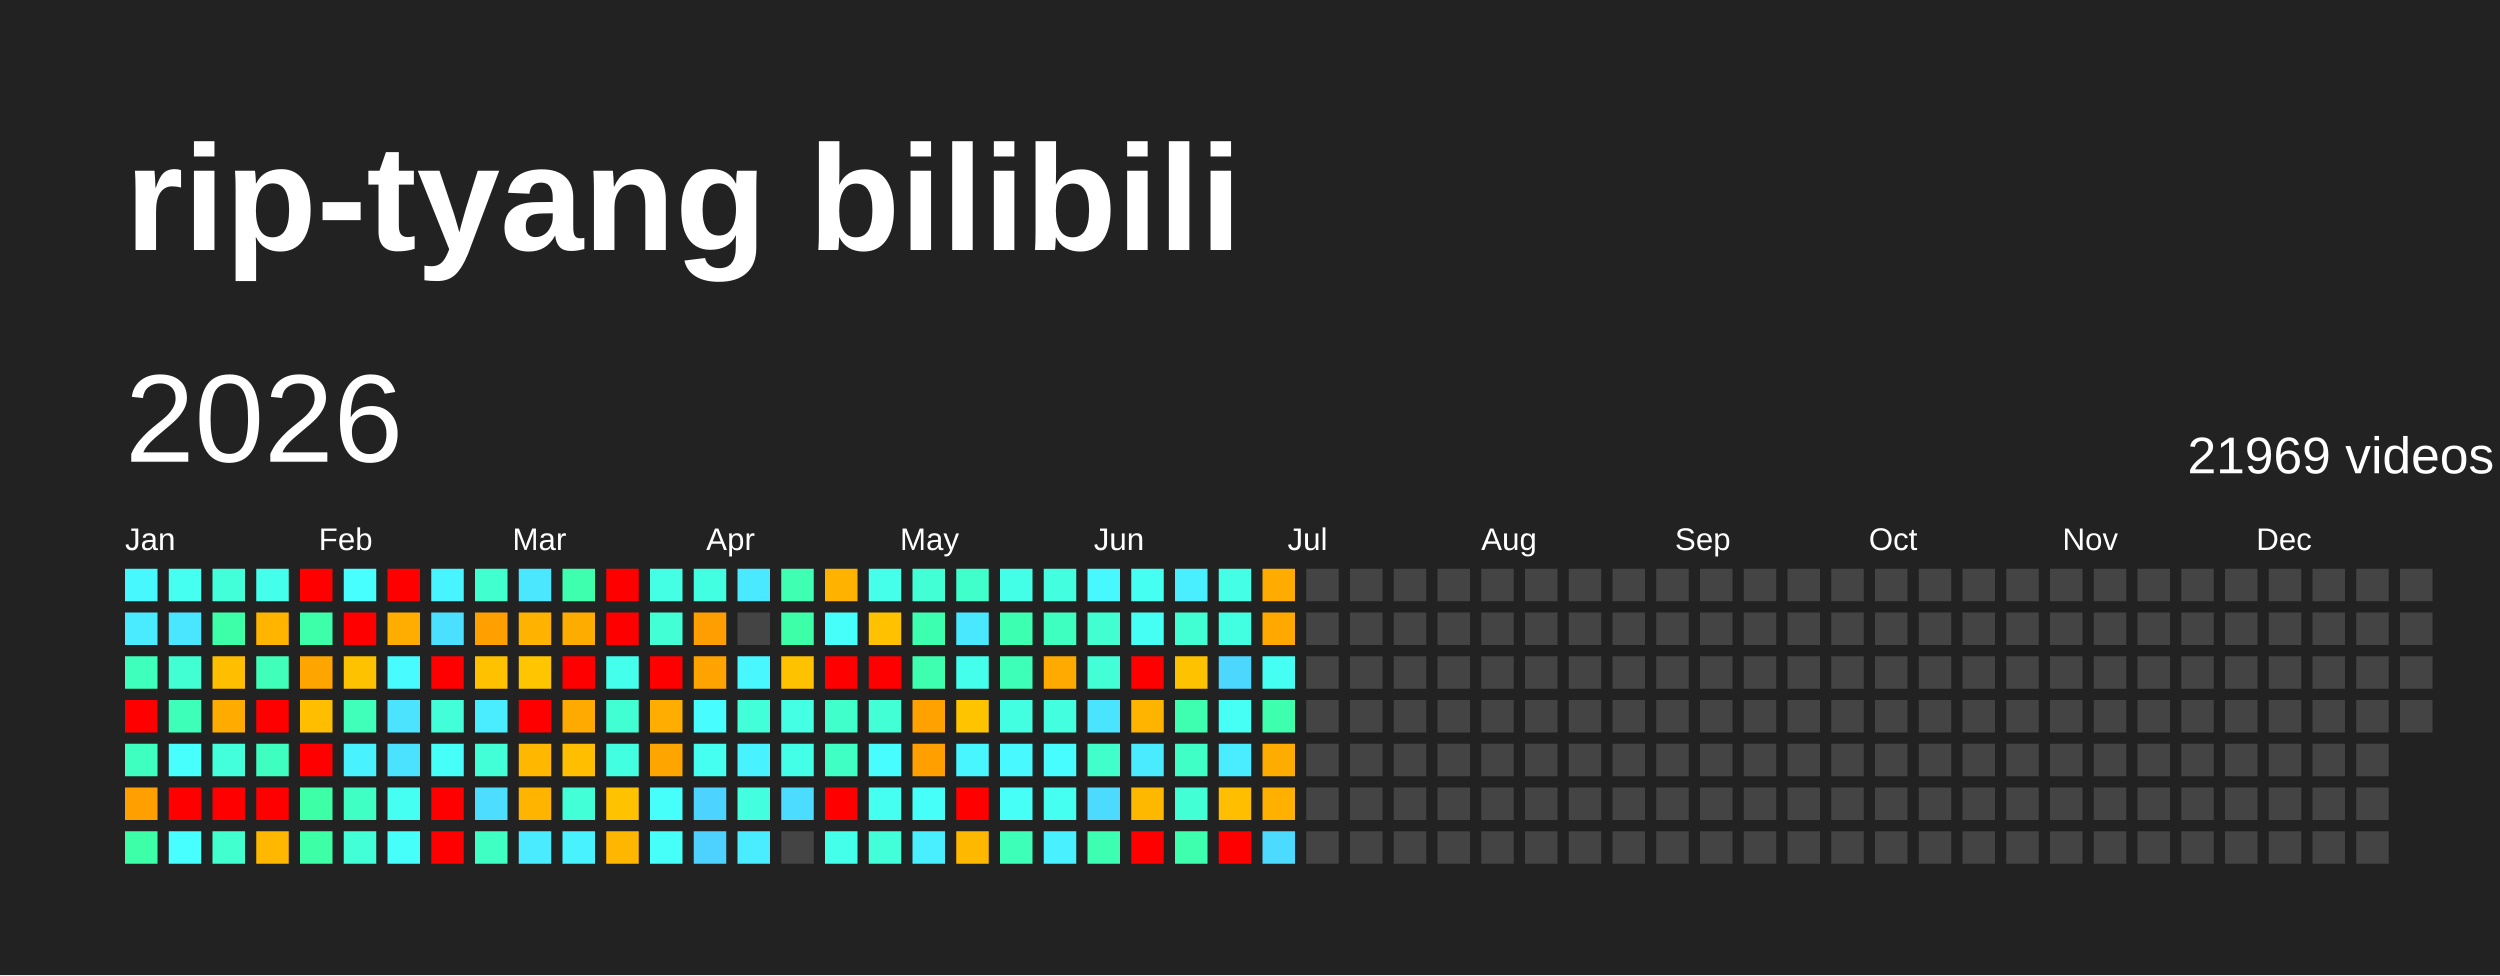
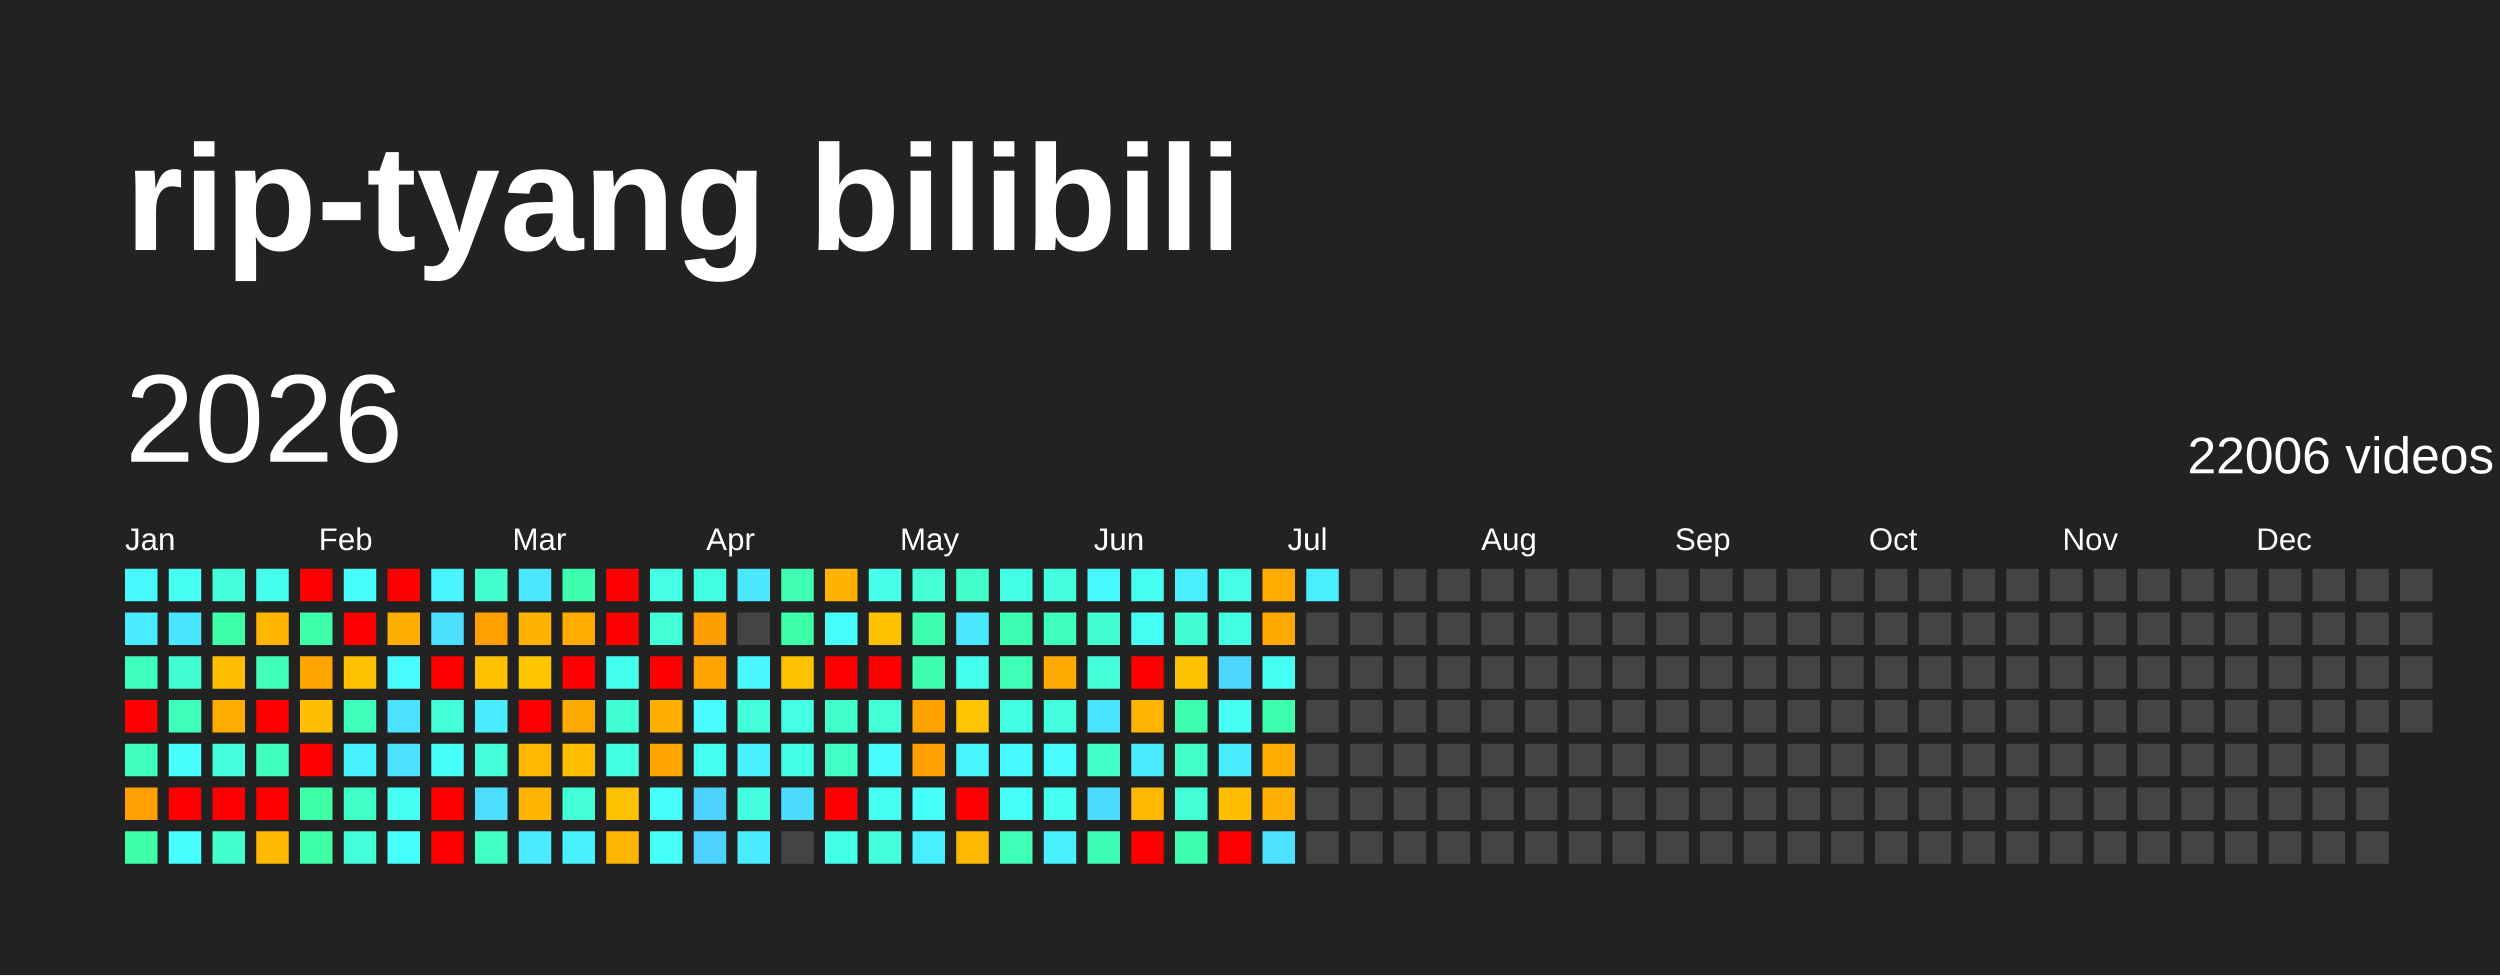
<svg xmlns="http://www.w3.org/2000/svg" baseProfile="full" height="78mm" version="1.1" viewBox="0,0,200,78" width="200mm">
  <defs />
  <rect fill="#222222" height="78" width="200" x="0" y="0" />
  <text fill="#FFFFFF" style="font-size:12px; font-family:Arial; font-weight:bold;" x="10" y="20">rip-tyang bilibili</text>
  <text dominant-baseline="hanging" fill="#FFFFFF" style="font-size:10.0px; font-family:Arial;" x="10" y="30">2026</text>
-   <text dominant-baseline="hanging" fill="#FFFFFF" style="font-size:4.125px; font-family:Arial;" x="175" y="35">21969 videos</text>
+   <text dominant-baseline="hanging" fill="#FFFFFF" style="font-size:4.125px; font-family:Arial;" x="175" y="35">22006 videos</text>
  <text fill="#FFFFFF" style="font-size:2.5px; font-family:Arial" x="10.0" y="44">Jan</text>
  <text fill="#FFFFFF" style="font-size:2.5px; font-family:Arial" x="25.5" y="44">Feb</text>
  <text fill="#FFFFFF" style="font-size:2.5px; font-family:Arial" x="41.0" y="44">Mar</text>
  <text fill="#FFFFFF" style="font-size:2.5px; font-family:Arial" x="56.5" y="44">Apr</text>
  <text fill="#FFFFFF" style="font-size:2.5px; font-family:Arial" x="72.0" y="44">May</text>
  <text fill="#FFFFFF" style="font-size:2.5px; font-family:Arial" x="87.5" y="44">Jun</text>
  <text fill="#FFFFFF" style="font-size:2.5px; font-family:Arial" x="103.0" y="44">Jul</text>
  <text fill="#FFFFFF" style="font-size:2.5px; font-family:Arial" x="118.5" y="44">Aug</text>
  <text fill="#FFFFFF" style="font-size:2.5px; font-family:Arial" x="134.0" y="44">Sep</text>
  <text fill="#FFFFFF" style="font-size:2.5px; font-family:Arial" x="149.5" y="44">Oct</text>
  <text fill="#FFFFFF" style="font-size:2.5px; font-family:Arial" x="165.0" y="44">Nov</text>
  <text fill="#FFFFFF" style="font-size:2.5px; font-family:Arial" x="180.5" y="44">Dec</text>
  <rect fill="#48f8ff" height="2.6" width="2.6" x="10.0" y="45.5" />
  <rect fill="#4aeaff" height="2.6" width="2.6" x="10.0" y="49.0" />
  <rect fill="#3fffbc" height="2.6" width="2.6" x="10.0" y="52.5" />
  <rect fill="red" height="2.6" width="2.6" x="10.0" y="56.0" />
  <rect fill="#3fffc0" height="2.6" width="2.6" x="10.0" y="59.5" />
  <rect fill="#ffa000" height="2.6" width="2.6" x="10.0" y="63.0" />
  <rect fill="#3cffa8" height="2.6" width="2.6" x="10.0" y="66.5" />
  <rect fill="#45fff0" height="2.6" width="2.6" x="13.5" y="45.5" />
  <rect fill="#4ae6ff" height="2.6" width="2.6" x="13.5" y="49.0" />
  <rect fill="#41ffd3" height="2.6" width="2.6" x="13.5" y="52.5" />
  <rect fill="#3effb9" height="2.6" width="2.6" x="13.5" y="56.0" />
  <rect fill="#47fffc" height="2.6" width="2.6" x="13.5" y="59.5" />
  <rect fill="red" height="2.6" width="2.6" x="13.5" y="63.0" />
  <rect fill="#47ffff" height="2.6" width="2.6" x="13.5" y="66.5" />
  <rect fill="#42ffd9" height="2.6" width="2.6" x="17.0" y="45.5" />
  <rect fill="#3cffa8" height="2.6" width="2.6" x="17.0" y="49.0" />
  <rect fill="#ffbf00" height="2.6" width="2.6" x="17.0" y="52.5" />
  <rect fill="#ffab00" height="2.6" width="2.6" x="17.0" y="56.0" />
  <rect fill="#43ffdc" height="2.6" width="2.6" x="17.0" y="59.5" />
  <rect fill="red" height="2.6" width="2.6" x="17.0" y="63.0" />
  <rect fill="#41ffcf" height="2.6" width="2.6" x="17.0" y="66.5" />
  <rect fill="#45ffed" height="2.6" width="2.6" x="20.5" y="45.5" />
  <rect fill="#ffb500" height="2.6" width="2.6" x="20.5" y="49.0" />
  <rect fill="#3fffba" height="2.6" width="2.6" x="20.5" y="52.5" />
  <rect fill="red" height="2.6" width="2.6" x="20.5" y="56.0" />
  <rect fill="#3fffc0" height="2.6" width="2.6" x="20.5" y="59.5" />
  <rect fill="red" height="2.6" width="2.6" x="20.5" y="63.0" />
  <rect fill="#ffb700" height="2.6" width="2.6" x="20.5" y="66.5" />
  <rect fill="red" height="2.6" width="2.6" x="24.0" y="45.5" />
  <rect fill="#3dffa9" height="2.6" width="2.6" x="24.0" y="49.0" />
  <rect fill="#ffa500" height="2.6" width="2.6" x="24.0" y="52.5" />
  <rect fill="#ffbf00" height="2.6" width="2.6" x="24.0" y="56.0" />
  <rect fill="red" height="2.6" width="2.6" x="24.0" y="59.5" />
  <rect fill="#3cffa6" height="2.6" width="2.6" x="24.0" y="63.0" />
  <rect fill="#3cffa6" height="2.6" width="2.6" x="24.0" y="66.5" />
  <rect fill="#47fffe" height="2.6" width="2.6" x="27.5" y="45.5" />
  <rect fill="red" height="2.6" width="2.6" x="27.5" y="49.0" />
  <rect fill="#ffc200" height="2.6" width="2.6" x="27.5" y="52.5" />
  <rect fill="#3fffba" height="2.6" width="2.6" x="27.5" y="56.0" />
  <rect fill="#49f2ff" height="2.6" width="2.6" x="27.5" y="59.5" />
  <rect fill="#40ffc4" height="2.6" width="2.6" x="27.5" y="63.0" />
  <rect fill="#42ffd7" height="2.6" width="2.6" x="27.5" y="66.5" />
  <rect fill="red" height="2.6" width="2.6" x="31.0" y="45.5" />
  <rect fill="#ffae00" height="2.6" width="2.6" x="31.0" y="49.0" />
  <rect fill="#48fbff" height="2.6" width="2.6" x="31.0" y="52.5" />
  <rect fill="#4be3ff" height="2.6" width="2.6" x="31.0" y="56.0" />
  <rect fill="#4be2ff" height="2.6" width="2.6" x="31.0" y="59.5" />
  <rect fill="#45fff3" height="2.6" width="2.6" x="31.0" y="63.0" />
  <rect fill="#46fffa" height="2.6" width="2.6" x="31.0" y="66.5" />
  <rect fill="#48f4ff" height="2.6" width="2.6" x="34.5" y="45.5" />
  <rect fill="#4be0ff" height="2.6" width="2.6" x="34.5" y="49.0" />
  <rect fill="red" height="2.6" width="2.6" x="34.5" y="52.5" />
  <rect fill="#42ffda" height="2.6" width="2.6" x="34.5" y="56.0" />
  <rect fill="#46fff8" height="2.6" width="2.6" x="34.5" y="59.5" />
  <rect fill="red" height="2.6" width="2.6" x="34.5" y="63.0" />
  <rect fill="red" height="2.6" width="2.6" x="34.5" y="66.5" />
  <rect fill="#41ffcf" height="2.6" width="2.6" x="38.0" y="45.5" />
  <rect fill="#ff9f00" height="2.6" width="2.6" x="38.0" y="49.0" />
  <rect fill="#ffc100" height="2.6" width="2.6" x="38.0" y="52.5" />
  <rect fill="#49edff" height="2.6" width="2.6" x="38.0" y="56.0" />
  <rect fill="#42ffd8" height="2.6" width="2.6" x="38.0" y="59.5" />
  <rect fill="#4cddff" height="2.6" width="2.6" x="38.0" y="63.0" />
  <rect fill="#3fffc2" height="2.6" width="2.6" x="38.0" y="66.5" />
  <rect fill="#4ae7ff" height="2.6" width="2.6" x="41.5" y="45.5" />
  <rect fill="#ffb200" height="2.6" width="2.6" x="41.5" y="49.0" />
  <rect fill="#ffc600" height="2.6" width="2.6" x="41.5" y="52.5" />
  <rect fill="red" height="2.6" width="2.6" x="41.5" y="56.0" />
  <rect fill="#ffb700" height="2.6" width="2.6" x="41.5" y="59.5" />
  <rect fill="#ffb400" height="2.6" width="2.6" x="41.5" y="63.0" />
  <rect fill="#4aebff" height="2.6" width="2.6" x="41.5" y="66.5" />
  <rect fill="#3dffad" height="2.6" width="2.6" x="45.0" y="45.5" />
  <rect fill="#ffac00" height="2.6" width="2.6" x="45.0" y="49.0" />
  <rect fill="red" height="2.6" width="2.6" x="45.0" y="52.5" />
  <rect fill="#ffaa00" height="2.6" width="2.6" x="45.0" y="56.0" />
  <rect fill="#ffbf00" height="2.6" width="2.6" x="45.0" y="59.5" />
  <rect fill="#42ffd7" height="2.6" width="2.6" x="45.0" y="63.0" />
  <rect fill="#49f2ff" height="2.6" width="2.6" x="45.0" y="66.5" />
  <rect fill="red" height="2.6" width="2.6" x="48.5" y="45.5" />
  <rect fill="red" height="2.6" width="2.6" x="48.5" y="49.0" />
  <rect fill="#45ffed" height="2.6" width="2.6" x="48.5" y="52.5" />
  <rect fill="#41ffd2" height="2.6" width="2.6" x="48.5" y="56.0" />
  <rect fill="#43ffe2" height="2.6" width="2.6" x="48.5" y="59.5" />
  <rect fill="#ffc200" height="2.6" width="2.6" x="48.5" y="63.0" />
  <rect fill="#ffb600" height="2.6" width="2.6" x="48.5" y="66.5" />
  <rect fill="#44ffe4" height="2.6" width="2.6" x="52.0" y="45.5" />
  <rect fill="#42ffd5" height="2.6" width="2.6" x="52.0" y="49.0" />
  <rect fill="red" height="2.6" width="2.6" x="52.0" y="52.5" />
  <rect fill="#ffae00" height="2.6" width="2.6" x="52.0" y="56.0" />
  <rect fill="#ffa500" height="2.6" width="2.6" x="52.0" y="59.5" />
  <rect fill="#46fffa" height="2.6" width="2.6" x="52.0" y="63.0" />
  <rect fill="#46fff9" height="2.6" width="2.6" x="52.0" y="66.5" />
  <rect fill="#43ffe1" height="2.6" width="2.6" x="55.5" y="45.5" />
  <rect fill="#ff9e00" height="2.6" width="2.6" x="55.5" y="49.0" />
  <rect fill="#ffa300" height="2.6" width="2.6" x="55.5" y="52.5" />
  <rect fill="#47fdff" height="2.6" width="2.6" x="55.5" y="56.0" />
  <rect fill="#45fff0" height="2.6" width="2.6" x="55.5" y="59.5" />
  <rect fill="#4dd3ff" height="2.6" width="2.6" x="55.5" y="63.0" />
  <rect fill="#4dd2ff" height="2.6" width="2.6" x="55.5" y="66.5" />
  <rect fill="#4ae9ff" height="2.6" width="2.6" x="59.0" y="45.5" />
  <rect fill="#444444" height="2.6" width="2.6" x="59.0" y="49.0" />
  <rect fill="#48f7ff" height="2.6" width="2.6" x="59.0" y="52.5" />
  <rect fill="#42ffd9" height="2.6" width="2.6" x="59.0" y="56.0" />
  <rect fill="#49f2ff" height="2.6" width="2.6" x="59.0" y="59.5" />
  <rect fill="#43ffe0" height="2.6" width="2.6" x="59.0" y="63.0" />
  <rect fill="#4aecff" height="2.6" width="2.6" x="59.0" y="66.5" />
  <rect fill="#3effb2" height="2.6" width="2.6" x="62.5" y="45.5" />
  <rect fill="#3cffa8" height="2.6" width="2.6" x="62.5" y="49.0" />
  <rect fill="#ffc200" height="2.6" width="2.6" x="62.5" y="52.5" />
  <rect fill="#44ffe4" height="2.6" width="2.6" x="62.5" y="56.0" />
  <rect fill="#44ffe8" height="2.6" width="2.6" x="62.5" y="59.5" />
  <rect fill="#4cdcff" height="2.6" width="2.6" x="62.5" y="63.0" />
  <rect fill="#444444" height="2.6" width="2.6" x="62.5" y="66.5" />
  <rect fill="#ffb300" height="2.6" width="2.6" x="66.0" y="45.5" />
  <rect fill="#46fffa" height="2.6" width="2.6" x="66.0" y="49.0" />
  <rect fill="red" height="2.6" width="2.6" x="66.0" y="52.5" />
  <rect fill="#40ffca" height="2.6" width="2.6" x="66.0" y="56.0" />
  <rect fill="#40ffc4" height="2.6" width="2.6" x="66.0" y="59.5" />
  <rect fill="red" height="2.6" width="2.6" x="66.0" y="63.0" />
  <rect fill="#44ffe9" height="2.6" width="2.6" x="66.0" y="66.5" />
  <rect fill="#45ffeb" height="2.6" width="2.6" x="69.5" y="45.5" />
  <rect fill="#ffc100" height="2.6" width="2.6" x="69.5" y="49.0" />
  <rect fill="red" height="2.6" width="2.6" x="69.5" y="52.5" />
  <rect fill="#42ffd6" height="2.6" width="2.6" x="69.5" y="56.0" />
  <rect fill="#47fdff" height="2.6" width="2.6" x="69.5" y="59.5" />
  <rect fill="#45fff1" height="2.6" width="2.6" x="69.5" y="63.0" />
  <rect fill="#42ffda" height="2.6" width="2.6" x="69.5" y="66.5" />
  <rect fill="#42ffd5" height="2.6" width="2.6" x="73.0" y="45.5" />
  <rect fill="#3dffb0" height="2.6" width="2.6" x="73.0" y="49.0" />
  <rect fill="#3dffaf" height="2.6" width="2.6" x="73.0" y="52.5" />
  <rect fill="#ffa200" height="2.6" width="2.6" x="73.0" y="56.0" />
  <rect fill="#ff9f00" height="2.6" width="2.6" x="73.0" y="59.5" />
  <rect fill="#46fff8" height="2.6" width="2.6" x="73.0" y="63.0" />
  <rect fill="#49eeff" height="2.6" width="2.6" x="73.0" y="66.5" />
  <rect fill="#40ffca" height="2.6" width="2.6" x="76.5" y="45.5" />
  <rect fill="#4ae8ff" height="2.6" width="2.6" x="76.5" y="49.0" />
  <rect fill="#45ffed" height="2.6" width="2.6" x="76.5" y="52.5" />
  <rect fill="#ffc400" height="2.6" width="2.6" x="76.5" y="56.0" />
  <rect fill="#48f6ff" height="2.6" width="2.6" x="76.5" y="59.5" />
  <rect fill="red" height="2.6" width="2.6" x="76.5" y="63.0" />
  <rect fill="#ffb800" height="2.6" width="2.6" x="76.5" y="66.5" />
  <rect fill="#44ffe8" height="2.6" width="2.6" x="80.0" y="45.5" />
  <rect fill="#3dffb1" height="2.6" width="2.6" x="80.0" y="49.0" />
  <rect fill="#3effb7" height="2.6" width="2.6" x="80.0" y="52.5" />
  <rect fill="#43ffe1" height="2.6" width="2.6" x="80.0" y="56.0" />
  <rect fill="#48f9ff" height="2.6" width="2.6" x="80.0" y="59.5" />
  <rect fill="#46fff6" height="2.6" width="2.6" x="80.0" y="63.0" />
  <rect fill="#3effb8" height="2.6" width="2.6" x="80.0" y="66.5" />
  <rect fill="#43ffe0" height="2.6" width="2.6" x="83.5" y="45.5" />
  <rect fill="#3fffc0" height="2.6" width="2.6" x="83.5" y="49.0" />
  <rect fill="#ffaa00" height="2.6" width="2.6" x="83.5" y="52.5" />
  <rect fill="#43ffe0" height="2.6" width="2.6" x="83.5" y="56.0" />
  <rect fill="#47fdff" height="2.6" width="2.6" x="83.5" y="59.5" />
  <rect fill="#45fff0" height="2.6" width="2.6" x="83.5" y="63.0" />
  <rect fill="#49f0ff" height="2.6" width="2.6" x="83.5" y="66.5" />
  <rect fill="#48f8ff" height="2.6" width="2.6" x="87.0" y="45.5" />
  <rect fill="#41ffd0" height="2.6" width="2.6" x="87.0" y="49.0" />
  <rect fill="#42ffd7" height="2.6" width="2.6" x="87.0" y="52.5" />
  <rect fill="#4be4ff" height="2.6" width="2.6" x="87.0" y="56.0" />
  <rect fill="#41ffcb" height="2.6" width="2.6" x="87.0" y="59.5" />
  <rect fill="#4cdbff" height="2.6" width="2.6" x="87.0" y="63.0" />
  <rect fill="#3dffb1" height="2.6" width="2.6" x="87.0" y="66.5" />
  <rect fill="#45fff2" height="2.6" width="2.6" x="90.5" y="45.5" />
  <rect fill="#46fff4" height="2.6" width="2.6" x="90.5" y="49.0" />
  <rect fill="red" height="2.6" width="2.6" x="90.5" y="52.5" />
  <rect fill="#ffb400" height="2.6" width="2.6" x="90.5" y="56.0" />
  <rect fill="#4aeaff" height="2.6" width="2.6" x="90.5" y="59.5" />
  <rect fill="#ffb800" height="2.6" width="2.6" x="90.5" y="63.0" />
  <rect fill="red" height="2.6" width="2.6" x="90.5" y="66.5" />
  <rect fill="#49efff" height="2.6" width="2.6" x="94.0" y="45.5" />
  <rect fill="#41ffd3" height="2.6" width="2.6" x="94.0" y="49.0" />
  <rect fill="#ffc200" height="2.6" width="2.6" x="94.0" y="52.5" />
  <rect fill="#3dffaf" height="2.6" width="2.6" x="94.0" y="56.0" />
  <rect fill="#40ffc6" height="2.6" width="2.6" x="94.0" y="59.5" />
  <rect fill="#42ffd5" height="2.6" width="2.6" x="94.0" y="63.0" />
  <rect fill="#3dffae" height="2.6" width="2.6" x="94.0" y="66.5" />
  <rect fill="#44ffe5" height="2.6" width="2.6" x="97.5" y="45.5" />
  <rect fill="#43ffe2" height="2.6" width="2.6" x="97.5" y="49.0" />
  <rect fill="#4cd7ff" height="2.6" width="2.6" x="97.5" y="52.5" />
  <rect fill="#46fff5" height="2.6" width="2.6" x="97.5" y="56.0" />
  <rect fill="#49edff" height="2.6" width="2.6" x="97.5" y="59.5" />
  <rect fill="#ffbf00" height="2.6" width="2.6" x="97.5" y="63.0" />
  <rect fill="red" height="2.6" width="2.6" x="97.5" y="66.5" />
  <rect fill="#ffab00" height="2.6" width="2.6" x="101.0" y="45.5" />
  <rect fill="#ffa900" height="2.6" width="2.6" x="101.0" y="49.0" />
  <rect fill="#46fff4" height="2.6" width="2.6" x="101.0" y="52.5" />
  <rect fill="#3dffad" height="2.6" width="2.6" x="101.0" y="56.0" />
  <rect fill="#ffac00" height="2.6" width="2.6" x="101.0" y="59.5" />
  <rect fill="#ffb000" height="2.6" width="2.6" x="101.0" y="63.0" />
-   <rect fill="#4cdaff" height="2.6" width="2.6" x="101.0" y="66.5" />
-   <rect fill="#444444" height="2.6" width="2.6" x="104.5" y="45.5" />
+   <rect fill="#4be1ff" height="2.6" width="2.6" x="101.0" y="66.5" />
+   <rect fill="#49efff" height="2.6" width="2.6" x="104.5" y="45.5" />
  <rect fill="#444444" height="2.6" width="2.6" x="104.5" y="49.0" />
  <rect fill="#444444" height="2.6" width="2.6" x="104.5" y="52.5" />
  <rect fill="#444444" height="2.6" width="2.6" x="104.5" y="56.0" />
  <rect fill="#444444" height="2.6" width="2.6" x="104.5" y="59.5" />
  <rect fill="#444444" height="2.6" width="2.6" x="104.5" y="63.0" />
  <rect fill="#444444" height="2.6" width="2.6" x="104.5" y="66.5" />
  <rect fill="#444444" height="2.6" width="2.6" x="108.0" y="45.5" />
  <rect fill="#444444" height="2.6" width="2.6" x="108.0" y="49.0" />
  <rect fill="#444444" height="2.6" width="2.6" x="108.0" y="52.5" />
  <rect fill="#444444" height="2.6" width="2.6" x="108.0" y="56.0" />
  <rect fill="#444444" height="2.6" width="2.6" x="108.0" y="59.5" />
  <rect fill="#444444" height="2.6" width="2.6" x="108.0" y="63.0" />
  <rect fill="#444444" height="2.6" width="2.6" x="108.0" y="66.5" />
  <rect fill="#444444" height="2.6" width="2.6" x="111.5" y="45.5" />
  <rect fill="#444444" height="2.6" width="2.6" x="111.5" y="49.0" />
  <rect fill="#444444" height="2.6" width="2.6" x="111.5" y="52.5" />
  <rect fill="#444444" height="2.6" width="2.6" x="111.5" y="56.0" />
  <rect fill="#444444" height="2.6" width="2.6" x="111.5" y="59.5" />
  <rect fill="#444444" height="2.6" width="2.6" x="111.5" y="63.0" />
  <rect fill="#444444" height="2.6" width="2.6" x="111.5" y="66.5" />
  <rect fill="#444444" height="2.6" width="2.6" x="115.0" y="45.5" />
  <rect fill="#444444" height="2.6" width="2.6" x="115.0" y="49.0" />
  <rect fill="#444444" height="2.6" width="2.6" x="115.0" y="52.5" />
  <rect fill="#444444" height="2.6" width="2.6" x="115.0" y="56.0" />
  <rect fill="#444444" height="2.6" width="2.6" x="115.0" y="59.5" />
  <rect fill="#444444" height="2.6" width="2.6" x="115.0" y="63.0" />
  <rect fill="#444444" height="2.6" width="2.6" x="115.0" y="66.5" />
  <rect fill="#444444" height="2.6" width="2.6" x="118.5" y="45.5" />
  <rect fill="#444444" height="2.6" width="2.6" x="118.5" y="49.0" />
  <rect fill="#444444" height="2.6" width="2.6" x="118.5" y="52.5" />
  <rect fill="#444444" height="2.6" width="2.6" x="118.5" y="56.0" />
  <rect fill="#444444" height="2.6" width="2.6" x="118.5" y="59.5" />
  <rect fill="#444444" height="2.6" width="2.6" x="118.5" y="63.0" />
  <rect fill="#444444" height="2.6" width="2.6" x="118.5" y="66.5" />
  <rect fill="#444444" height="2.6" width="2.6" x="122.0" y="45.5" />
  <rect fill="#444444" height="2.6" width="2.6" x="122.0" y="49.0" />
  <rect fill="#444444" height="2.6" width="2.6" x="122.0" y="52.5" />
  <rect fill="#444444" height="2.6" width="2.6" x="122.0" y="56.0" />
  <rect fill="#444444" height="2.6" width="2.6" x="122.0" y="59.5" />
  <rect fill="#444444" height="2.6" width="2.6" x="122.0" y="63.0" />
  <rect fill="#444444" height="2.6" width="2.6" x="122.0" y="66.5" />
  <rect fill="#444444" height="2.6" width="2.6" x="125.5" y="45.5" />
  <rect fill="#444444" height="2.6" width="2.6" x="125.5" y="49.0" />
  <rect fill="#444444" height="2.6" width="2.6" x="125.5" y="52.5" />
  <rect fill="#444444" height="2.6" width="2.6" x="125.5" y="56.0" />
  <rect fill="#444444" height="2.6" width="2.6" x="125.5" y="59.5" />
  <rect fill="#444444" height="2.6" width="2.6" x="125.5" y="63.0" />
  <rect fill="#444444" height="2.6" width="2.6" x="125.5" y="66.5" />
  <rect fill="#444444" height="2.6" width="2.6" x="129.0" y="45.5" />
  <rect fill="#444444" height="2.6" width="2.6" x="129.0" y="49.0" />
  <rect fill="#444444" height="2.6" width="2.6" x="129.0" y="52.5" />
  <rect fill="#444444" height="2.6" width="2.6" x="129.0" y="56.0" />
  <rect fill="#444444" height="2.6" width="2.6" x="129.0" y="59.5" />
  <rect fill="#444444" height="2.6" width="2.6" x="129.0" y="63.0" />
  <rect fill="#444444" height="2.6" width="2.6" x="129.0" y="66.5" />
  <rect fill="#444444" height="2.6" width="2.6" x="132.5" y="45.5" />
  <rect fill="#444444" height="2.6" width="2.6" x="132.5" y="49.0" />
  <rect fill="#444444" height="2.6" width="2.6" x="132.5" y="52.5" />
  <rect fill="#444444" height="2.6" width="2.6" x="132.5" y="56.0" />
  <rect fill="#444444" height="2.6" width="2.6" x="132.5" y="59.5" />
  <rect fill="#444444" height="2.6" width="2.6" x="132.5" y="63.0" />
  <rect fill="#444444" height="2.6" width="2.6" x="132.5" y="66.5" />
  <rect fill="#444444" height="2.6" width="2.6" x="136.0" y="45.5" />
  <rect fill="#444444" height="2.6" width="2.6" x="136.0" y="49.0" />
  <rect fill="#444444" height="2.6" width="2.6" x="136.0" y="52.5" />
  <rect fill="#444444" height="2.6" width="2.6" x="136.0" y="56.0" />
  <rect fill="#444444" height="2.6" width="2.6" x="136.0" y="59.5" />
  <rect fill="#444444" height="2.6" width="2.6" x="136.0" y="63.0" />
  <rect fill="#444444" height="2.6" width="2.6" x="136.0" y="66.5" />
  <rect fill="#444444" height="2.6" width="2.6" x="139.5" y="45.5" />
  <rect fill="#444444" height="2.6" width="2.6" x="139.5" y="49.0" />
  <rect fill="#444444" height="2.6" width="2.6" x="139.5" y="52.5" />
  <rect fill="#444444" height="2.6" width="2.6" x="139.5" y="56.0" />
  <rect fill="#444444" height="2.6" width="2.6" x="139.5" y="59.5" />
  <rect fill="#444444" height="2.6" width="2.6" x="139.5" y="63.0" />
  <rect fill="#444444" height="2.6" width="2.6" x="139.5" y="66.5" />
  <rect fill="#444444" height="2.6" width="2.6" x="143.0" y="45.5" />
  <rect fill="#444444" height="2.6" width="2.6" x="143.0" y="49.0" />
  <rect fill="#444444" height="2.6" width="2.6" x="143.0" y="52.5" />
  <rect fill="#444444" height="2.6" width="2.6" x="143.0" y="56.0" />
  <rect fill="#444444" height="2.6" width="2.6" x="143.0" y="59.5" />
  <rect fill="#444444" height="2.6" width="2.6" x="143.0" y="63.0" />
  <rect fill="#444444" height="2.6" width="2.6" x="143.0" y="66.5" />
  <rect fill="#444444" height="2.6" width="2.6" x="146.5" y="45.5" />
  <rect fill="#444444" height="2.6" width="2.6" x="146.5" y="49.0" />
  <rect fill="#444444" height="2.6" width="2.6" x="146.5" y="52.5" />
  <rect fill="#444444" height="2.6" width="2.6" x="146.5" y="56.0" />
  <rect fill="#444444" height="2.6" width="2.6" x="146.5" y="59.5" />
  <rect fill="#444444" height="2.6" width="2.6" x="146.5" y="63.0" />
  <rect fill="#444444" height="2.6" width="2.6" x="146.5" y="66.5" />
  <rect fill="#444444" height="2.6" width="2.6" x="150.0" y="45.5" />
  <rect fill="#444444" height="2.6" width="2.6" x="150.0" y="49.0" />
  <rect fill="#444444" height="2.6" width="2.6" x="150.0" y="52.5" />
  <rect fill="#444444" height="2.6" width="2.6" x="150.0" y="56.0" />
  <rect fill="#444444" height="2.6" width="2.6" x="150.0" y="59.5" />
  <rect fill="#444444" height="2.6" width="2.6" x="150.0" y="63.0" />
  <rect fill="#444444" height="2.6" width="2.6" x="150.0" y="66.5" />
  <rect fill="#444444" height="2.6" width="2.6" x="153.5" y="45.5" />
  <rect fill="#444444" height="2.6" width="2.6" x="153.5" y="49.0" />
  <rect fill="#444444" height="2.6" width="2.6" x="153.5" y="52.5" />
  <rect fill="#444444" height="2.6" width="2.6" x="153.5" y="56.0" />
  <rect fill="#444444" height="2.6" width="2.6" x="153.5" y="59.5" />
  <rect fill="#444444" height="2.6" width="2.6" x="153.5" y="63.0" />
  <rect fill="#444444" height="2.6" width="2.6" x="153.5" y="66.5" />
  <rect fill="#444444" height="2.6" width="2.6" x="157.0" y="45.5" />
  <rect fill="#444444" height="2.6" width="2.6" x="157.0" y="49.0" />
  <rect fill="#444444" height="2.6" width="2.6" x="157.0" y="52.5" />
  <rect fill="#444444" height="2.6" width="2.6" x="157.0" y="56.0" />
  <rect fill="#444444" height="2.6" width="2.6" x="157.0" y="59.5" />
  <rect fill="#444444" height="2.6" width="2.6" x="157.0" y="63.0" />
  <rect fill="#444444" height="2.6" width="2.6" x="157.0" y="66.5" />
  <rect fill="#444444" height="2.6" width="2.6" x="160.5" y="45.5" />
  <rect fill="#444444" height="2.6" width="2.6" x="160.5" y="49.0" />
  <rect fill="#444444" height="2.6" width="2.6" x="160.5" y="52.5" />
  <rect fill="#444444" height="2.6" width="2.6" x="160.5" y="56.0" />
  <rect fill="#444444" height="2.6" width="2.6" x="160.5" y="59.5" />
  <rect fill="#444444" height="2.6" width="2.6" x="160.5" y="63.0" />
  <rect fill="#444444" height="2.6" width="2.6" x="160.5" y="66.5" />
  <rect fill="#444444" height="2.6" width="2.6" x="164.0" y="45.5" />
  <rect fill="#444444" height="2.6" width="2.6" x="164.0" y="49.0" />
  <rect fill="#444444" height="2.6" width="2.6" x="164.0" y="52.5" />
  <rect fill="#444444" height="2.6" width="2.6" x="164.0" y="56.0" />
  <rect fill="#444444" height="2.6" width="2.6" x="164.0" y="59.5" />
  <rect fill="#444444" height="2.6" width="2.6" x="164.0" y="63.0" />
  <rect fill="#444444" height="2.6" width="2.6" x="164.0" y="66.5" />
  <rect fill="#444444" height="2.6" width="2.6" x="167.5" y="45.5" />
  <rect fill="#444444" height="2.6" width="2.6" x="167.5" y="49.0" />
  <rect fill="#444444" height="2.6" width="2.6" x="167.5" y="52.5" />
  <rect fill="#444444" height="2.6" width="2.6" x="167.5" y="56.0" />
  <rect fill="#444444" height="2.6" width="2.6" x="167.5" y="59.5" />
  <rect fill="#444444" height="2.6" width="2.6" x="167.5" y="63.0" />
  <rect fill="#444444" height="2.6" width="2.6" x="167.5" y="66.5" />
  <rect fill="#444444" height="2.6" width="2.6" x="171.0" y="45.5" />
  <rect fill="#444444" height="2.6" width="2.6" x="171.0" y="49.0" />
  <rect fill="#444444" height="2.6" width="2.6" x="171.0" y="52.5" />
  <rect fill="#444444" height="2.6" width="2.6" x="171.0" y="56.0" />
  <rect fill="#444444" height="2.6" width="2.6" x="171.0" y="59.5" />
  <rect fill="#444444" height="2.6" width="2.6" x="171.0" y="63.0" />
  <rect fill="#444444" height="2.6" width="2.6" x="171.0" y="66.5" />
  <rect fill="#444444" height="2.6" width="2.6" x="174.5" y="45.5" />
  <rect fill="#444444" height="2.6" width="2.6" x="174.5" y="49.0" />
  <rect fill="#444444" height="2.6" width="2.6" x="174.5" y="52.5" />
  <rect fill="#444444" height="2.6" width="2.6" x="174.5" y="56.0" />
  <rect fill="#444444" height="2.6" width="2.6" x="174.5" y="59.5" />
  <rect fill="#444444" height="2.6" width="2.6" x="174.5" y="63.0" />
  <rect fill="#444444" height="2.6" width="2.6" x="174.5" y="66.5" />
  <rect fill="#444444" height="2.6" width="2.6" x="178.0" y="45.5" />
  <rect fill="#444444" height="2.6" width="2.6" x="178.0" y="49.0" />
  <rect fill="#444444" height="2.6" width="2.6" x="178.0" y="52.5" />
  <rect fill="#444444" height="2.6" width="2.6" x="178.0" y="56.0" />
  <rect fill="#444444" height="2.6" width="2.6" x="178.0" y="59.5" />
  <rect fill="#444444" height="2.6" width="2.6" x="178.0" y="63.0" />
  <rect fill="#444444" height="2.6" width="2.6" x="178.0" y="66.5" />
  <rect fill="#444444" height="2.6" width="2.6" x="181.5" y="45.5" />
  <rect fill="#444444" height="2.6" width="2.6" x="181.5" y="49.0" />
  <rect fill="#444444" height="2.6" width="2.6" x="181.5" y="52.5" />
  <rect fill="#444444" height="2.6" width="2.6" x="181.5" y="56.0" />
  <rect fill="#444444" height="2.6" width="2.6" x="181.5" y="59.5" />
  <rect fill="#444444" height="2.6" width="2.6" x="181.5" y="63.0" />
  <rect fill="#444444" height="2.6" width="2.6" x="181.5" y="66.5" />
  <rect fill="#444444" height="2.6" width="2.6" x="185.0" y="45.5" />
  <rect fill="#444444" height="2.6" width="2.6" x="185.0" y="49.0" />
  <rect fill="#444444" height="2.6" width="2.6" x="185.0" y="52.5" />
  <rect fill="#444444" height="2.6" width="2.6" x="185.0" y="56.0" />
  <rect fill="#444444" height="2.6" width="2.6" x="185.0" y="59.5" />
  <rect fill="#444444" height="2.6" width="2.6" x="185.0" y="63.0" />
  <rect fill="#444444" height="2.6" width="2.6" x="185.0" y="66.5" />
  <rect fill="#444444" height="2.6" width="2.6" x="188.5" y="45.5" />
  <rect fill="#444444" height="2.6" width="2.6" x="188.5" y="49.0" />
  <rect fill="#444444" height="2.6" width="2.6" x="188.5" y="52.5" />
  <rect fill="#444444" height="2.6" width="2.6" x="188.5" y="56.0" />
  <rect fill="#444444" height="2.6" width="2.6" x="188.5" y="59.5" />
  <rect fill="#444444" height="2.6" width="2.6" x="188.5" y="63.0" />
  <rect fill="#444444" height="2.6" width="2.6" x="188.5" y="66.5" />
  <rect fill="#444444" height="2.6" width="2.6" x="192.0" y="45.5" />
  <rect fill="#444444" height="2.6" width="2.6" x="192.0" y="49.0" />
  <rect fill="#444444" height="2.6" width="2.6" x="192.0" y="52.5" />
  <rect fill="#444444" height="2.6" width="2.6" x="192.0" y="56.0" />
</svg>
